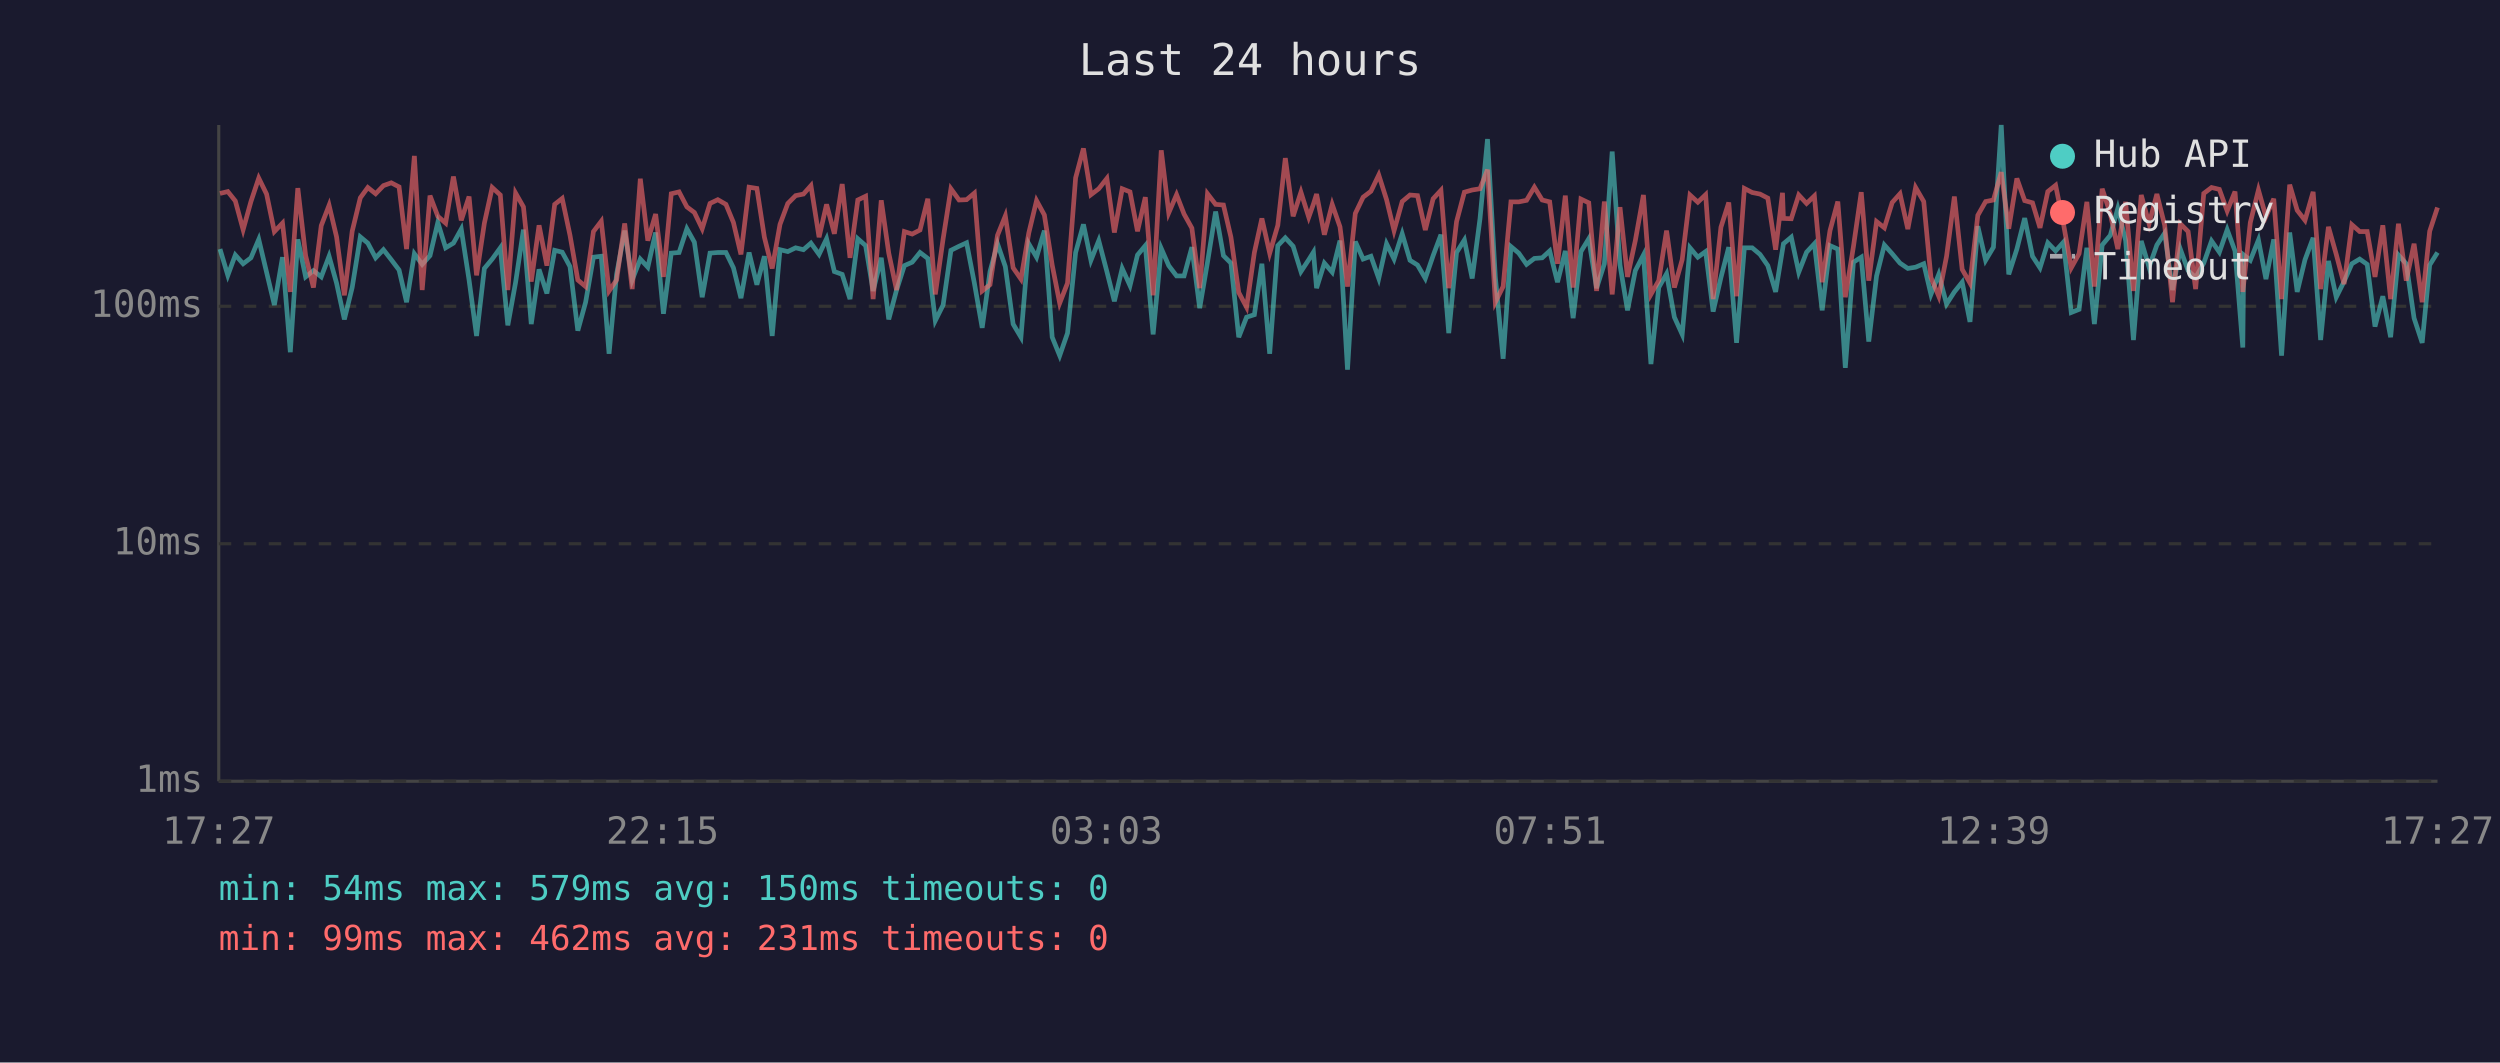
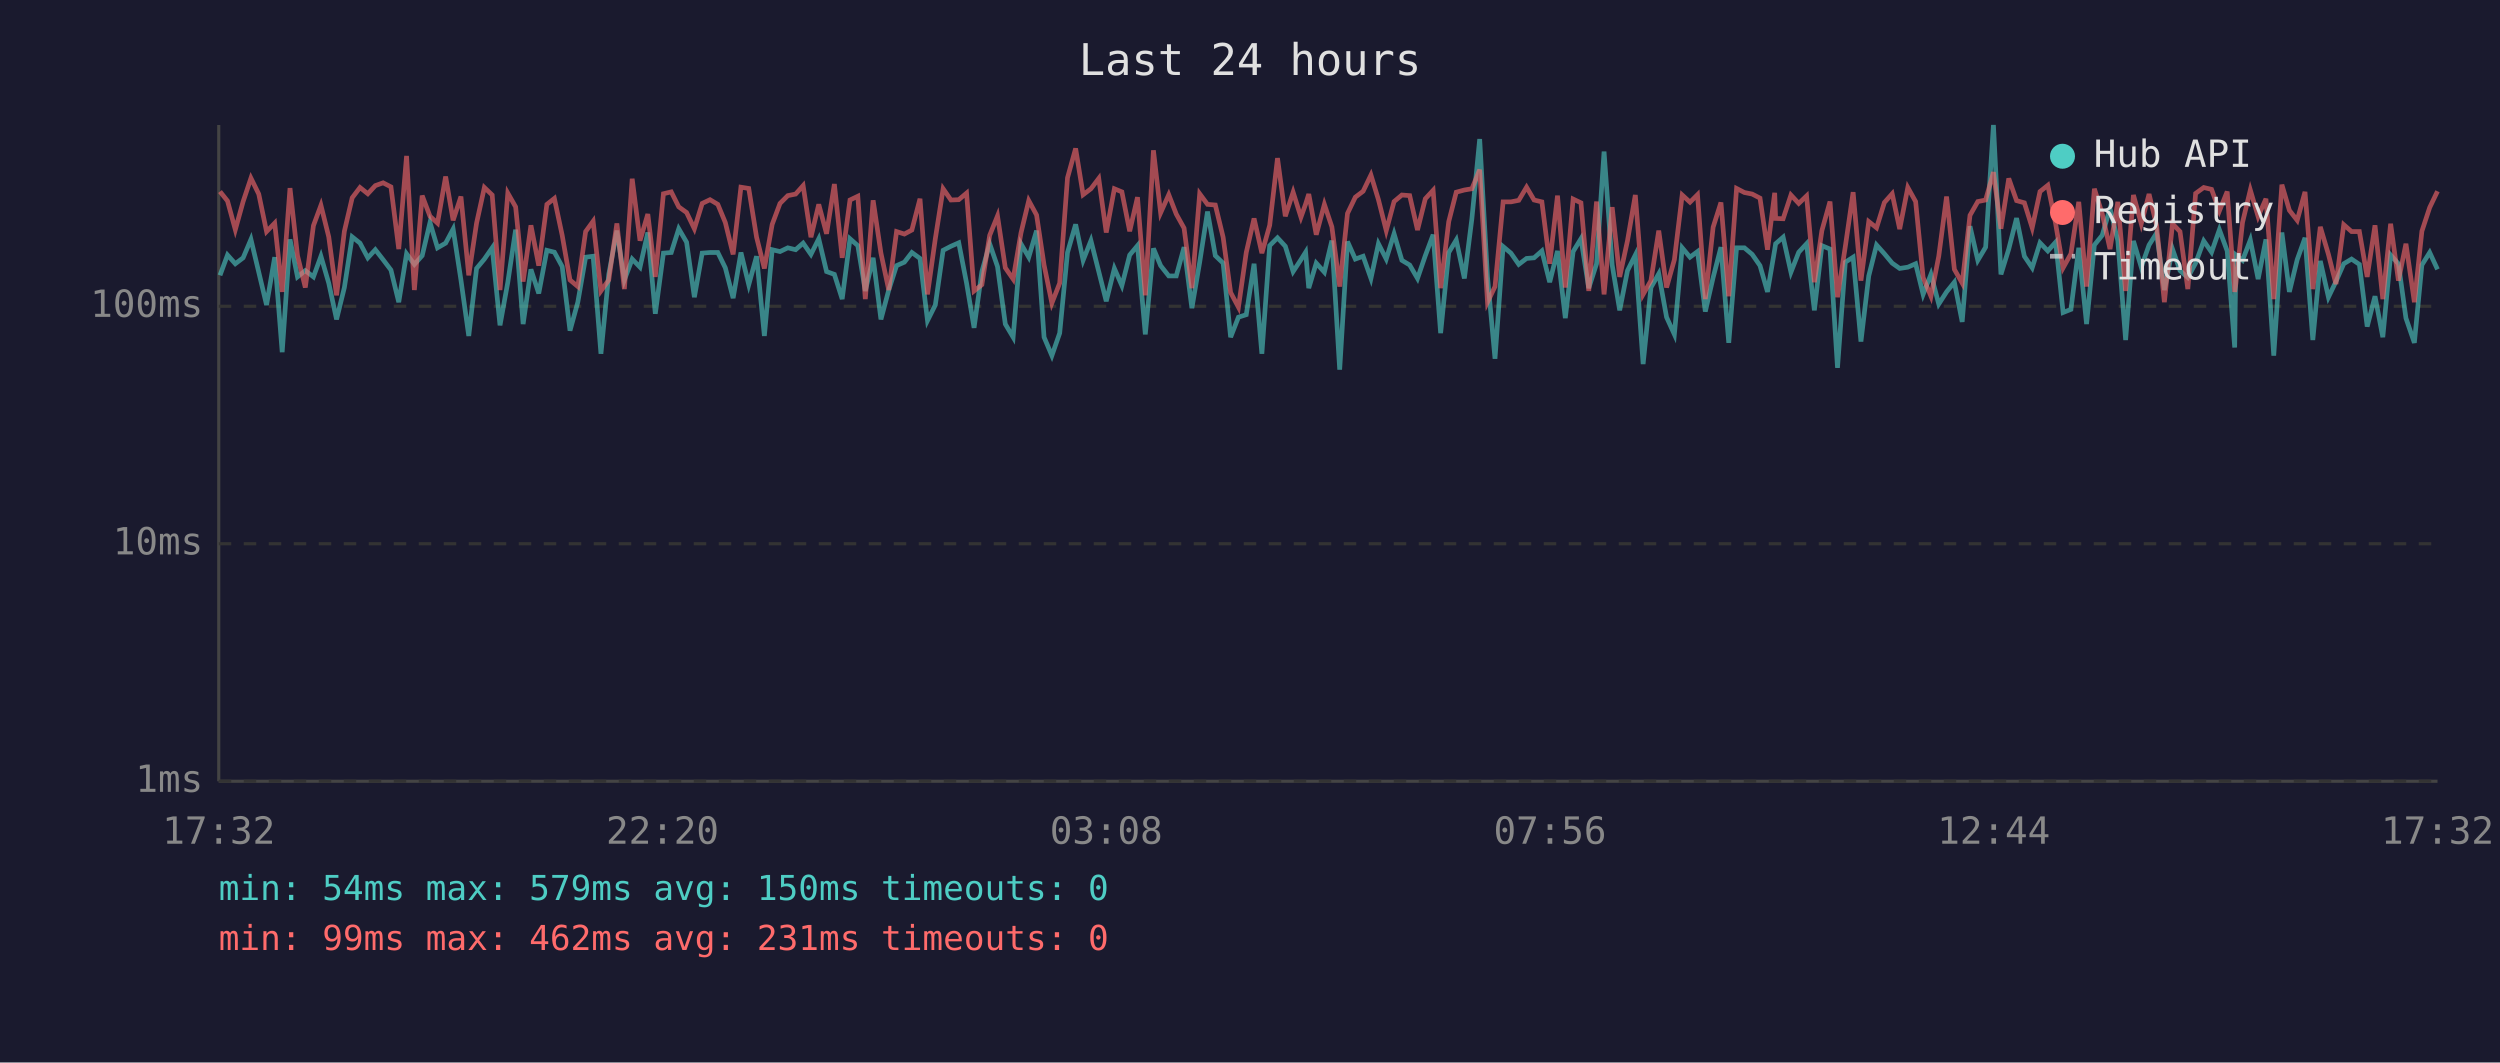
<svg xmlns="http://www.w3.org/2000/svg" viewBox="0 0 800 340" font-family="monospace" font-size="12">
  <rect width="800" height="340" fill="#1a1a2e" />
  <text x="400" y="24" fill="#e0e0e0" font-size="14" text-anchor="middle">Last 24 hours</text>
  <line x1="70" y1="40" x2="70" y2="250" stroke="#444" stroke-width="1" />
  <line x1="70" y1="250" x2="780" y2="250" stroke="#444" stroke-width="1" />
  <line x1="70" y1="250" x2="780" y2="250" stroke="#333" stroke-width="1" stroke-dasharray="4" />
  <text x="65" y="250" fill="#888" text-anchor="end" dominant-baseline="middle">1ms</text>
  <line x1="70" y1="174" x2="780" y2="174" stroke="#333" stroke-width="1" stroke-dasharray="4" />
  <text x="65" y="174" fill="#888" text-anchor="end" dominant-baseline="middle">10ms</text>
  <line x1="70" y1="98" x2="780" y2="98" stroke="#333" stroke-width="1" stroke-dasharray="4" />
  <text x="65" y="98" fill="#888" text-anchor="end" dominant-baseline="middle">100ms</text>
-   <text x="70" y="270" fill="#888" text-anchor="middle">17:27</text>
-   <text x="212" y="270" fill="#888" text-anchor="middle">22:15</text>
-   <text x="354" y="270" fill="#888" text-anchor="middle">03:03</text>
-   <text x="496" y="270" fill="#888" text-anchor="middle">07:51</text>
-   <text x="638" y="270" fill="#888" text-anchor="middle">12:39</text>
-   <text x="780" y="270" fill="#888" text-anchor="middle">17:27</text>
-   <polyline points="70.4,79.7 72.9,88.1 75.3,81.6 77.8,84.4 80.3,82.5 82.8,76.6 85.3,87.1 87.8,97.6 90.4,82.3 92.9,112.7 95.3,76.6 97.8,88.6 100.3,86.6 102.8,88.6 105.3,82.0 107.7,90.6 110.2,102.2 112.7,92.0 115.3,75.8 117.7,77.8 120.2,82.5 122.7,79.9 125.2,83.1 127.7,86.4 130.1,96.7 132.6,81.2 135.1,84.6 137.6,81.8 140.1,71.2 142.6,79.3 145.1,77.8 147.6,73.3 150.1,89.6 152.5,107.5 155.0,85.9 157.5,82.9 160.1,79.3 162.5,104.1 165.0,90.3 167.5,73.5 170.0,103.7 172.5,86.2 175.0,93.9 177.5,80.1 179.9,80.7 182.4,85.3 184.9,105.8 187.4,96.7 189.9,82.3 192.4,82.0 194.9,113.2 197.3,87.8 199.9,73.8 202.3,89.6 204.9,82.9 207.3,85.5 209.8,74.4 212.3,100.4 214.8,81.0 217.3,80.8 219.8,73.2 222.2,77.5 224.7,95.1 227.2,81.0 229.7,80.8 232.3,80.8 234.7,85.7 237.1,95.4 239.7,80.8 242.2,91.1 244.6,82.0 247.1,107.5 249.6,79.9 252.1,80.5 254.6,79.3 257.1,79.9 259.5,77.8 262.1,81.4 264.5,76.4 267.0,86.9 269.5,87.8 272.0,95.7 274.5,76.4 277.0,78.6 279.4,93.1 282.0,82.5 284.4,102.2 286.9,92.8 289.4,85.0 291.9,83.9 294.4,80.8 296.9,82.7 299.3,102.6 301.8,97.6 304.3,80.1 306.9,78.8 309.3,77.7 311.8,90.6 314.3,104.9 316.8,86.9 319.2,78.0 321.7,85.3 324.2,103.7 326.7,107.9 329.2,78.0 331.7,82.3 334.2,73.8 336.7,107.9 339.1,113.8 341.6,106.6 344.2,80.8 346.7,71.8 349.1,83.3 351.6,77.0 354.2,86.9 356.6,96.4 359.1,85.9 361.6,91.4 364.0,81.6 366.5,78.6 369.0,107.0 371.6,79.5 374.0,85.0 376.5,88.3 378.9,88.3 381.4,79.1 383.9,98.6 386.4,83.9 389.0,67.7 391.5,81.8 393.9,84.2 396.4,107.9 398.9,101.5 401.4,100.7 403.8,84.4 406.3,113.2 408.9,78.6 411.3,76.1 413.8,78.8 416.3,86.9 418.8,83.1 420.3,80.7 421.3,92.2 423.8,84.2 426.3,87.1 428.8,77.0 431.2,118.3 433.7,77.3 436.2,82.9 438.7,82.0 441.2,89.1 443.7,78.0 446.1,82.9 448.7,74.8 451.2,83.3 453.6,84.8 456.1,89.1 458.6,81.8 461.1,75.1 463.6,106.6 466.1,80.8 468.6,76.8 471.1,89.1 473.6,70.0 476.0,44.5 478.5,88.6 481.0,114.8 483.5,78.9 486.0,81.0 488.5,84.6 491.0,82.7 493.5,82.5 495.9,80.3 498.4,90.3 500.9,80.3 503.4,101.8 505.9,80.5 508.4,76.4 510.9,92.2 513.4,84.4 515.9,48.5 518.4,84.8 520.8,99.3 523.3,86.6 525.9,81.6 528.3,116.5 530.8,92.0 533.3,87.6 535.8,101.5 538.3,107.0 540.8,79.3 543.3,82.3 545.8,80.5 548.2,99.7 550.7,88.8 553.2,79.1 555.7,109.7 558.2,79.3 560.7,79.3 563.2,81.4 565.7,85.0 568.2,93.4 570.4,79.9 570.7,78.0 573.2,75.9 575.6,87.1 578.1,80.7 580.6,78.0 583.1,99.3 585.6,78.6 588.1,79.7 590.5,117.7 593.1,83.9 595.6,82.3 598.0,109.3 600.5,88.3 603.0,78.4 605.5,81.2 608.0,84.2 610.5,85.9 613.0,85.5 615.6,84.4 617.9,94.2 620.4,87.8 622.9,97.3 625.4,93.4 627.9,90.3 630.4,103.0 632.9,72.4 635.4,83.3 637.9,79.1 640.4,40.0 642.8,87.8 645.4,79.7 647.9,69.8 650.4,82.0 652.8,85.7 655.3,77.7 657.8,80.3 660.3,77.5 662.8,100.0 665.3,99.0 667.8,79.3 670.2,103.7 672.7,78.4 675.3,75.3 677.7,66.7 680.2,77.0 682.7,108.8 685.2,77.1 687.7,85.5 690.2,78.4 692.7,74.6 695.2,92.8 697.7,79.7 700.2,86.6 702.6,88.8 705.2,84.2 707.7,77.1 710.2,80.7 712.7,73.5 715.2,80.3 717.7,111.2 718.0,81.6 720.1,83.3 722.7,76.8 725.1,89.3 727.6,76.6 730.1,113.8 732.7,74.4 735.1,93.4 737.6,83.1 740.2,76.1 742.6,108.8 745.1,83.5 747.6,95.1 750.1,90.1 752.6,84.4 755.1,82.9 757.5,84.6 760.0,104.5 762.5,94.8 765.0,107.9 767.5,81.6 770.0,84.4 772.5,101.8 775.1,109.7 777.5,84.8 780.0,80.8" fill="none" stroke="#4ecdc4" stroke-width="1.5" opacity="0.6" />
-   <polyline points="70.4,61.9 72.9,61.3 75.3,64.3 77.8,73.5 80.3,64.5 82.8,57.0 85.3,62.1 87.8,74.1 90.4,71.4 92.9,93.4 95.3,60.2 97.8,81.8 100.3,92.0 102.8,72.2 105.3,65.7 107.7,75.8 110.2,94.5 112.7,74.0 115.3,63.3 117.7,60.0 120.2,62.0 122.7,59.4 125.2,58.5 127.7,59.8 130.1,79.7 132.6,49.9 135.1,92.8 137.6,62.6 140.1,69.2 142.6,71.4 145.1,56.5 147.6,70.5 150.1,62.9 152.5,88.1 155.0,71.4 157.5,60.0 160.1,62.4 162.5,92.8 165.0,61.8 167.5,66.2 170.0,90.1 172.5,72.1 175.0,85.0 177.5,65.4 179.9,63.5 182.4,75.3 184.9,89.6 187.4,91.7 189.9,74.1 192.4,70.8 194.9,93.1 197.3,89.6 199.9,71.5 202.3,92.5 204.9,57.2 207.3,77.0 209.8,68.5 212.3,88.6 214.8,62.0 217.3,61.4 219.8,66.2 222.2,68.0 224.7,73.2 227.2,65.1 229.7,63.9 232.3,65.4 234.7,71.2 237.1,81.4 239.7,59.9 242.2,60.3 244.6,75.9 247.1,85.9 249.6,71.8 252.1,65.1 254.6,62.6 257.1,62.1 259.5,59.4 262.1,75.9 264.5,65.4 267.0,74.8 269.5,58.9 272.0,82.5 274.5,64.0 277.0,62.8 279.4,95.7 282.0,64.1 284.4,81.0 286.9,92.8 289.4,74.1 291.9,74.9 294.4,73.6 296.9,63.6 299.3,94.2 301.8,76.4 304.3,60.4 306.9,64.0 309.3,63.9 311.8,61.8 314.3,93.1 316.8,91.1 319.2,75.3 321.7,69.1 324.2,85.7 326.7,89.3 329.2,74.6 331.7,64.2 334.2,68.8 336.7,84.8 339.1,97.0 341.6,90.6 344.2,56.9 346.7,47.5 349.1,62.3 351.6,60.4 354.2,57.1 356.6,74.4 359.1,60.4 361.6,61.4 364.0,74.0 366.5,63.1 369.0,94.5 371.6,48.1 374.0,68.1 376.5,62.3 378.9,68.5 381.4,73.0 383.9,92.2 386.4,62.0 389.0,65.4 391.5,65.6 393.9,75.9 396.4,93.6 398.9,98.3 401.4,80.8 403.8,69.9 406.3,81.0 408.9,72.1 411.3,50.6 413.8,69.2 416.3,61.5 418.8,69.5 420.3,65.3 421.3,62.1 423.8,75.1 426.3,65.4 428.8,72.6 431.2,91.7 433.7,68.3 436.2,63.1 438.7,61.2 441.2,56.0 443.7,63.9 446.1,73.8 448.7,64.5 451.2,62.4 453.6,62.6 456.1,73.6 458.6,63.6 461.1,60.9 463.6,92.2 466.1,70.9 468.6,61.5 471.1,60.8 473.6,60.4 476.0,54.3 478.5,96.7 481.0,91.7 483.5,64.6 486.0,64.6 488.5,64.1 491.0,59.9 493.5,64.0 495.9,64.6 498.4,84.4 500.9,62.6 503.4,92.0 505.9,63.7 508.4,64.9 510.9,93.1 513.4,64.5 515.9,94.2 518.4,66.3 520.8,88.6 523.3,77.0 525.9,62.4 528.3,94.2 530.8,89.8 533.3,73.8 535.8,92.0 538.3,83.1 540.8,62.4 543.3,64.7 545.8,62.3 548.2,95.7 550.7,72.7 553.2,64.8 555.7,94.8 558.2,60.3 560.7,61.6 563.2,62.1 565.7,63.4 568.2,79.9 570.4,61.7 570.7,69.9 573.2,70.0 575.6,62.4 578.1,65.1 580.6,62.7 583.1,90.3 585.6,73.8 588.1,64.5 590.5,95.1 593.1,78.9 595.6,61.5 598.0,89.8 600.5,70.9 603.0,72.9 605.5,64.8 608.0,62.0 610.5,73.3 613.0,60.0 615.6,64.5 617.9,88.8 620.4,94.8 622.9,82.0 625.4,62.9 627.9,86.2 630.4,90.6 632.9,68.9 635.4,64.5 637.9,64.0 640.4,55.1 642.8,73.2 645.4,57.1 647.9,64.2 650.4,64.9 652.8,72.9 655.3,61.3 657.8,59.3 660.3,71.6 662.8,85.7 665.3,81.2 667.8,64.6 670.2,91.7 672.7,60.4 675.3,68.4 677.7,79.7 680.2,64.6 682.7,93.1 685.2,62.4 687.7,71.6 690.2,62.1 692.7,72.1 695.2,96.7 697.7,71.6 700.2,74.1 702.6,92.5 705.2,61.9 707.7,60.0 710.2,60.6 712.7,67.5 715.2,61.3 717.7,93.4 718.0,90.6 720.1,71.2 722.7,60.8 725.1,69.3 727.6,63.6 730.1,95.7 732.7,59.1 735.1,67.3 737.6,70.5 740.2,61.4 742.6,92.5 745.1,72.6 747.6,81.4 750.1,90.9 752.6,71.9 755.1,74.1 757.5,74.1 760.0,88.6 762.5,72.1 765.0,95.7 767.5,71.6 770.0,89.8 772.5,78.0 775.1,96.7 777.5,74.0 780.0,66.4" fill="none" stroke="#ff6b6b" stroke-width="1.5" opacity="0.6" />
+   <text x="70" y="270" fill="#888" text-anchor="middle">17:32</text>
+   <text x="212" y="270" fill="#888" text-anchor="middle">22:20</text>
+   <text x="354" y="270" fill="#888" text-anchor="middle">03:08</text>
+   <text x="496" y="270" fill="#888" text-anchor="middle">07:56</text>
+   <text x="638" y="270" fill="#888" text-anchor="middle">12:44</text>
+   <text x="780" y="270" fill="#888" text-anchor="middle">17:32</text>
+   <polyline points="70.4,88.1 72.8,81.6 75.3,84.4 77.8,82.5 80.3,76.6 82.8,87.1 85.3,97.6 87.9,82.3 90.3,112.7 92.8,76.6 95.2,88.6 97.7,86.6 100.3,88.6 102.7,82.0 105.2,90.6 107.7,102.2 110.2,92.0 112.7,75.8 115.2,77.8 117.7,82.5 120.1,79.9 122.6,83.1 125.1,86.4 127.6,96.7 130.1,81.2 132.6,84.6 135.1,81.8 137.6,71.2 140.0,79.3 142.6,77.8 145.0,73.3 147.5,89.6 150.0,107.5 152.5,85.9 155.0,82.9 157.5,79.3 160.0,104.1 162.5,90.3 165.0,73.5 167.4,103.7 169.9,86.2 172.4,93.9 175.0,80.1 177.4,80.7 179.9,85.3 182.4,105.8 184.9,96.7 187.4,82.3 189.8,82.0 192.3,113.2 194.8,87.8 197.4,73.8 199.8,89.6 202.3,82.9 204.8,85.5 207.3,74.4 209.7,100.4 212.3,81.0 214.8,80.8 217.2,73.2 219.7,77.5 222.2,95.1 224.7,81.0 227.2,80.8 229.7,80.8 232.1,85.7 234.6,95.4 237.1,80.8 239.6,91.1 242.1,82.0 244.6,107.5 247.1,79.9 249.6,80.5 252.1,79.3 254.6,79.9 257.0,77.8 259.5,81.4 262.0,76.4 264.5,86.9 267.0,87.8 269.5,95.7 272.0,76.4 274.5,78.6 276.9,93.1 279.4,82.5 281.9,102.2 284.4,92.8 286.9,85.0 289.4,83.9 291.8,80.8 294.4,82.7 296.8,102.6 299.3,97.6 301.8,80.1 304.3,78.8 306.8,77.7 309.3,90.6 311.7,104.9 314.2,86.9 316.7,78.0 319.2,85.3 321.7,103.7 324.2,107.9 326.7,78.0 329.2,82.3 331.7,73.8 334.1,107.9 336.6,113.8 339.1,106.6 341.6,80.8 344.2,71.8 346.6,83.3 349.1,77.0 351.6,86.9 354.0,96.4 356.6,85.9 359.0,91.4 361.5,81.6 364.0,78.6 366.5,107.0 369.1,79.5 371.4,85.0 374.0,88.3 376.4,88.3 378.9,79.1 381.4,98.6 383.9,83.9 386.4,67.7 388.9,81.8 391.4,84.2 393.8,107.9 396.3,101.5 398.8,100.7 401.3,84.4 403.8,113.2 406.3,78.6 408.8,76.1 411.3,78.8 413.8,86.9 416.3,83.1 417.8,80.7 418.8,92.2 421.2,84.2 423.8,87.1 426.2,77.0 428.7,118.3 431.2,77.3 433.7,82.9 436.2,82.0 438.7,89.1 441.1,78.0 443.6,82.9 446.1,74.8 448.6,83.3 451.1,84.8 453.6,89.1 456.1,81.8 458.6,75.1 461.0,106.6 463.6,80.8 466.0,76.8 468.6,89.1 471.0,70.0 473.5,44.5 476.0,88.6 478.4,114.8 481.0,78.9 483.5,81.0 486.0,84.6 488.5,82.7 490.9,82.5 493.4,80.3 495.9,90.3 498.4,80.3 500.9,101.8 503.4,80.5 505.9,76.4 508.4,92.2 510.9,84.4 513.3,48.5 515.9,84.8 518.3,99.3 520.8,86.6 523.3,81.6 525.8,116.5 528.3,92.0 530.8,87.6 533.3,101.5 535.8,107.0 538.3,79.3 540.8,82.3 543.2,80.5 545.7,99.7 548.2,88.8 550.7,79.1 553.2,109.7 555.7,79.3 558.2,79.3 560.7,81.4 563.2,85.0 565.6,93.4 567.9,79.9 568.2,78.0 570.6,75.9 573.1,87.1 575.6,80.7 578.1,78.0 580.6,99.3 583.0,78.6 585.6,79.7 588.0,117.7 590.5,83.9 593.0,82.3 595.5,109.3 598.0,88.3 600.5,78.4 603.0,81.2 605.5,84.2 607.9,85.9 610.5,85.5 613.0,84.4 615.4,94.2 617.9,87.8 620.4,97.3 622.9,93.4 625.4,90.3 627.9,103.0 630.4,72.4 632.9,83.3 635.4,79.1 637.9,40.0 640.3,87.8 642.8,79.7 645.3,69.8 647.8,82.0 650.3,85.7 652.8,77.7 655.3,80.3 657.8,77.5 660.2,100.0 662.7,99.0 665.2,79.3 667.7,103.7 670.2,78.4 672.7,75.3 675.2,66.7 677.7,77.0 680.2,108.8 682.7,77.1 685.2,85.5 687.7,78.4 690.1,74.6 692.6,92.8 695.2,79.7 697.6,86.6 700.1,88.8 702.6,84.2 705.2,77.1 707.7,80.7 710.2,73.5 712.7,80.3 715.1,111.2 715.5,81.6 717.6,83.3 720.1,76.8 722.6,89.3 725.1,76.6 727.6,113.8 730.2,74.4 732.6,93.4 735.1,83.1 737.6,76.1 740.1,108.8 742.5,83.5 745.1,95.1 747.5,90.1 750.0,84.4 752.5,82.9 755.0,84.6 757.5,104.5 760.0,94.8 762.5,107.9 765.0,81.6 767.5,84.4 769.9,101.8 772.6,109.7 775.0,84.8 777.5,80.8 780.0,86.2" fill="none" stroke="#4ecdc4" stroke-width="1.5" opacity="0.6" />
+   <polyline points="70.4,61.3 72.8,64.3 75.3,73.5 77.8,64.5 80.3,57.0 82.8,62.1 85.3,74.1 87.9,71.4 90.3,93.4 92.8,60.2 95.2,81.8 97.7,92.0 100.3,72.2 102.7,65.7 105.2,75.8 107.7,94.5 110.2,74.0 112.7,63.3 115.2,60.0 117.7,62.0 120.1,59.4 122.6,58.5 125.1,59.8 127.6,79.7 130.1,49.9 132.6,92.8 135.1,62.6 137.6,69.2 140.0,71.4 142.6,56.5 145.0,70.5 147.5,62.9 150.0,88.1 152.5,71.4 155.0,60.0 157.5,62.4 160.0,92.8 162.5,61.8 165.0,66.2 167.4,90.1 169.9,72.1 172.4,85.0 175.0,65.4 177.4,63.5 179.9,75.3 182.4,89.6 184.9,91.7 187.4,74.1 189.8,70.8 192.3,93.1 194.8,89.6 197.4,71.5 199.8,92.5 202.3,57.2 204.8,77.0 207.3,68.5 209.7,88.6 212.3,62.0 214.8,61.4 217.2,66.2 219.7,68.0 222.2,73.2 224.7,65.1 227.2,63.9 229.7,65.4 232.1,71.2 234.6,81.4 237.1,59.9 239.6,60.3 242.1,75.9 244.6,85.9 247.1,71.8 249.6,65.1 252.1,62.6 254.6,62.1 257.0,59.4 259.5,75.9 262.0,65.4 264.5,74.8 267.0,58.9 269.5,82.5 272.0,64.0 274.5,62.8 276.9,95.7 279.4,64.1 281.9,81.0 284.4,92.8 286.9,74.1 289.4,74.9 291.8,73.6 294.4,63.6 296.8,94.2 299.3,76.4 301.8,60.4 304.3,64.0 306.8,63.9 309.3,61.8 311.7,93.1 314.2,91.1 316.7,75.3 319.2,69.1 321.7,85.7 324.2,89.3 326.7,74.6 329.2,64.2 331.7,68.8 334.1,84.8 336.6,97.0 339.1,90.6 341.6,56.9 344.2,47.5 346.6,62.3 349.1,60.4 351.6,57.1 354.0,74.4 356.6,60.4 359.0,61.4 361.5,74.0 364.0,63.1 366.5,94.5 369.1,48.1 371.4,68.1 374.0,62.3 376.4,68.5 378.9,73.0 381.4,92.2 383.9,62.0 386.4,65.4 388.9,65.6 391.4,75.9 393.8,93.6 396.3,98.3 398.8,80.8 401.3,69.9 403.8,81.0 406.3,72.1 408.8,50.6 411.3,69.2 413.8,61.5 416.3,69.5 417.8,65.3 418.8,62.1 421.2,75.1 423.8,65.4 426.2,72.6 428.7,91.7 431.2,68.3 433.7,63.1 436.2,61.2 438.7,56.0 441.1,63.9 443.6,73.8 446.1,64.5 448.6,62.4 451.1,62.6 453.6,73.6 456.1,63.6 458.6,60.9 461.0,92.2 463.6,70.9 466.0,61.5 468.6,60.8 471.0,60.4 473.5,54.3 476.0,96.7 478.4,91.7 481.0,64.6 483.5,64.6 486.0,64.1 488.5,59.9 490.9,64.0 493.4,64.6 495.9,84.4 498.4,62.6 500.9,92.0 503.4,63.7 505.9,64.9 508.4,93.1 510.9,64.5 513.3,94.2 515.9,66.3 518.3,88.6 520.8,77.0 523.3,62.4 525.8,94.2 528.3,89.8 530.8,73.8 533.3,92.0 535.8,83.1 538.3,62.4 540.8,64.7 543.2,62.3 545.7,95.7 548.2,72.7 550.7,64.8 553.2,94.8 555.7,60.3 558.2,61.6 560.7,62.1 563.2,63.4 565.6,79.9 567.9,61.7 568.2,69.9 570.6,70.0 573.1,62.4 575.6,65.1 578.1,62.7 580.6,90.3 583.0,73.8 585.6,64.5 588.0,95.1 590.5,78.9 593.0,61.5 595.5,89.8 598.0,70.9 600.5,72.9 603.0,64.8 605.5,62.0 607.9,73.3 610.5,60.0 613.0,64.5 615.4,88.8 617.9,94.8 620.4,82.0 622.9,62.9 625.4,86.2 627.9,90.6 630.4,68.9 632.9,64.5 635.4,64.0 637.9,55.1 640.3,73.2 642.8,57.1 645.3,64.2 647.8,64.9 650.3,72.9 652.8,61.3 655.3,59.3 657.8,71.6 660.2,85.7 662.7,81.2 665.2,64.6 667.7,91.7 670.2,60.4 672.7,68.4 675.2,79.7 677.7,64.6 680.2,93.1 682.7,62.4 685.2,71.6 687.7,62.1 690.1,72.1 692.6,96.7 695.2,71.6 697.6,74.1 700.1,92.5 702.6,61.9 705.2,60.0 707.7,60.6 710.2,67.5 712.7,61.3 715.1,93.4 715.5,90.6 717.6,71.2 720.1,60.8 722.6,69.3 725.1,63.6 727.6,95.7 730.2,59.1 732.6,67.3 735.1,70.5 737.6,61.4 740.1,92.5 742.5,72.6 745.1,81.4 747.5,90.9 750.0,71.9 752.5,74.1 755.0,74.1 757.5,88.6 760.0,72.1 762.5,95.7 765.0,71.6 767.5,89.8 769.9,78.0 772.6,96.7 775.0,74.0 777.5,66.4 780.0,61.2" fill="none" stroke="#ff6b6b" stroke-width="1.5" opacity="0.6" />
  <circle cx="660" cy="50" r="4" fill="#4ecdc4" />
  <text x="670" y="50" fill="#e0e0e0" dominant-baseline="middle">Hub API</text>
  <circle cx="660" cy="68" r="4" fill="#ff6b6b" />
  <text x="670" y="68" fill="#e0e0e0" dominant-baseline="middle">Registry</text>
  <line x1="656" y1="82" x2="664" y2="82" stroke="#e0e0e0" stroke-width="1.5" stroke-dasharray="4,3" opacity="0.7" />
  <text x="670" y="86" fill="#e0e0e0" dominant-baseline="middle">Timeout</text>
  <text x="70" y="288" fill="#4ecdc4" font-size="11">min: 54ms  max: 579ms  avg: 150ms  timeouts: 0</text>
  <text x="70" y="304" fill="#ff6b6b" font-size="11">min: 99ms  max: 462ms  avg: 231ms  timeouts: 0</text>
</svg>
